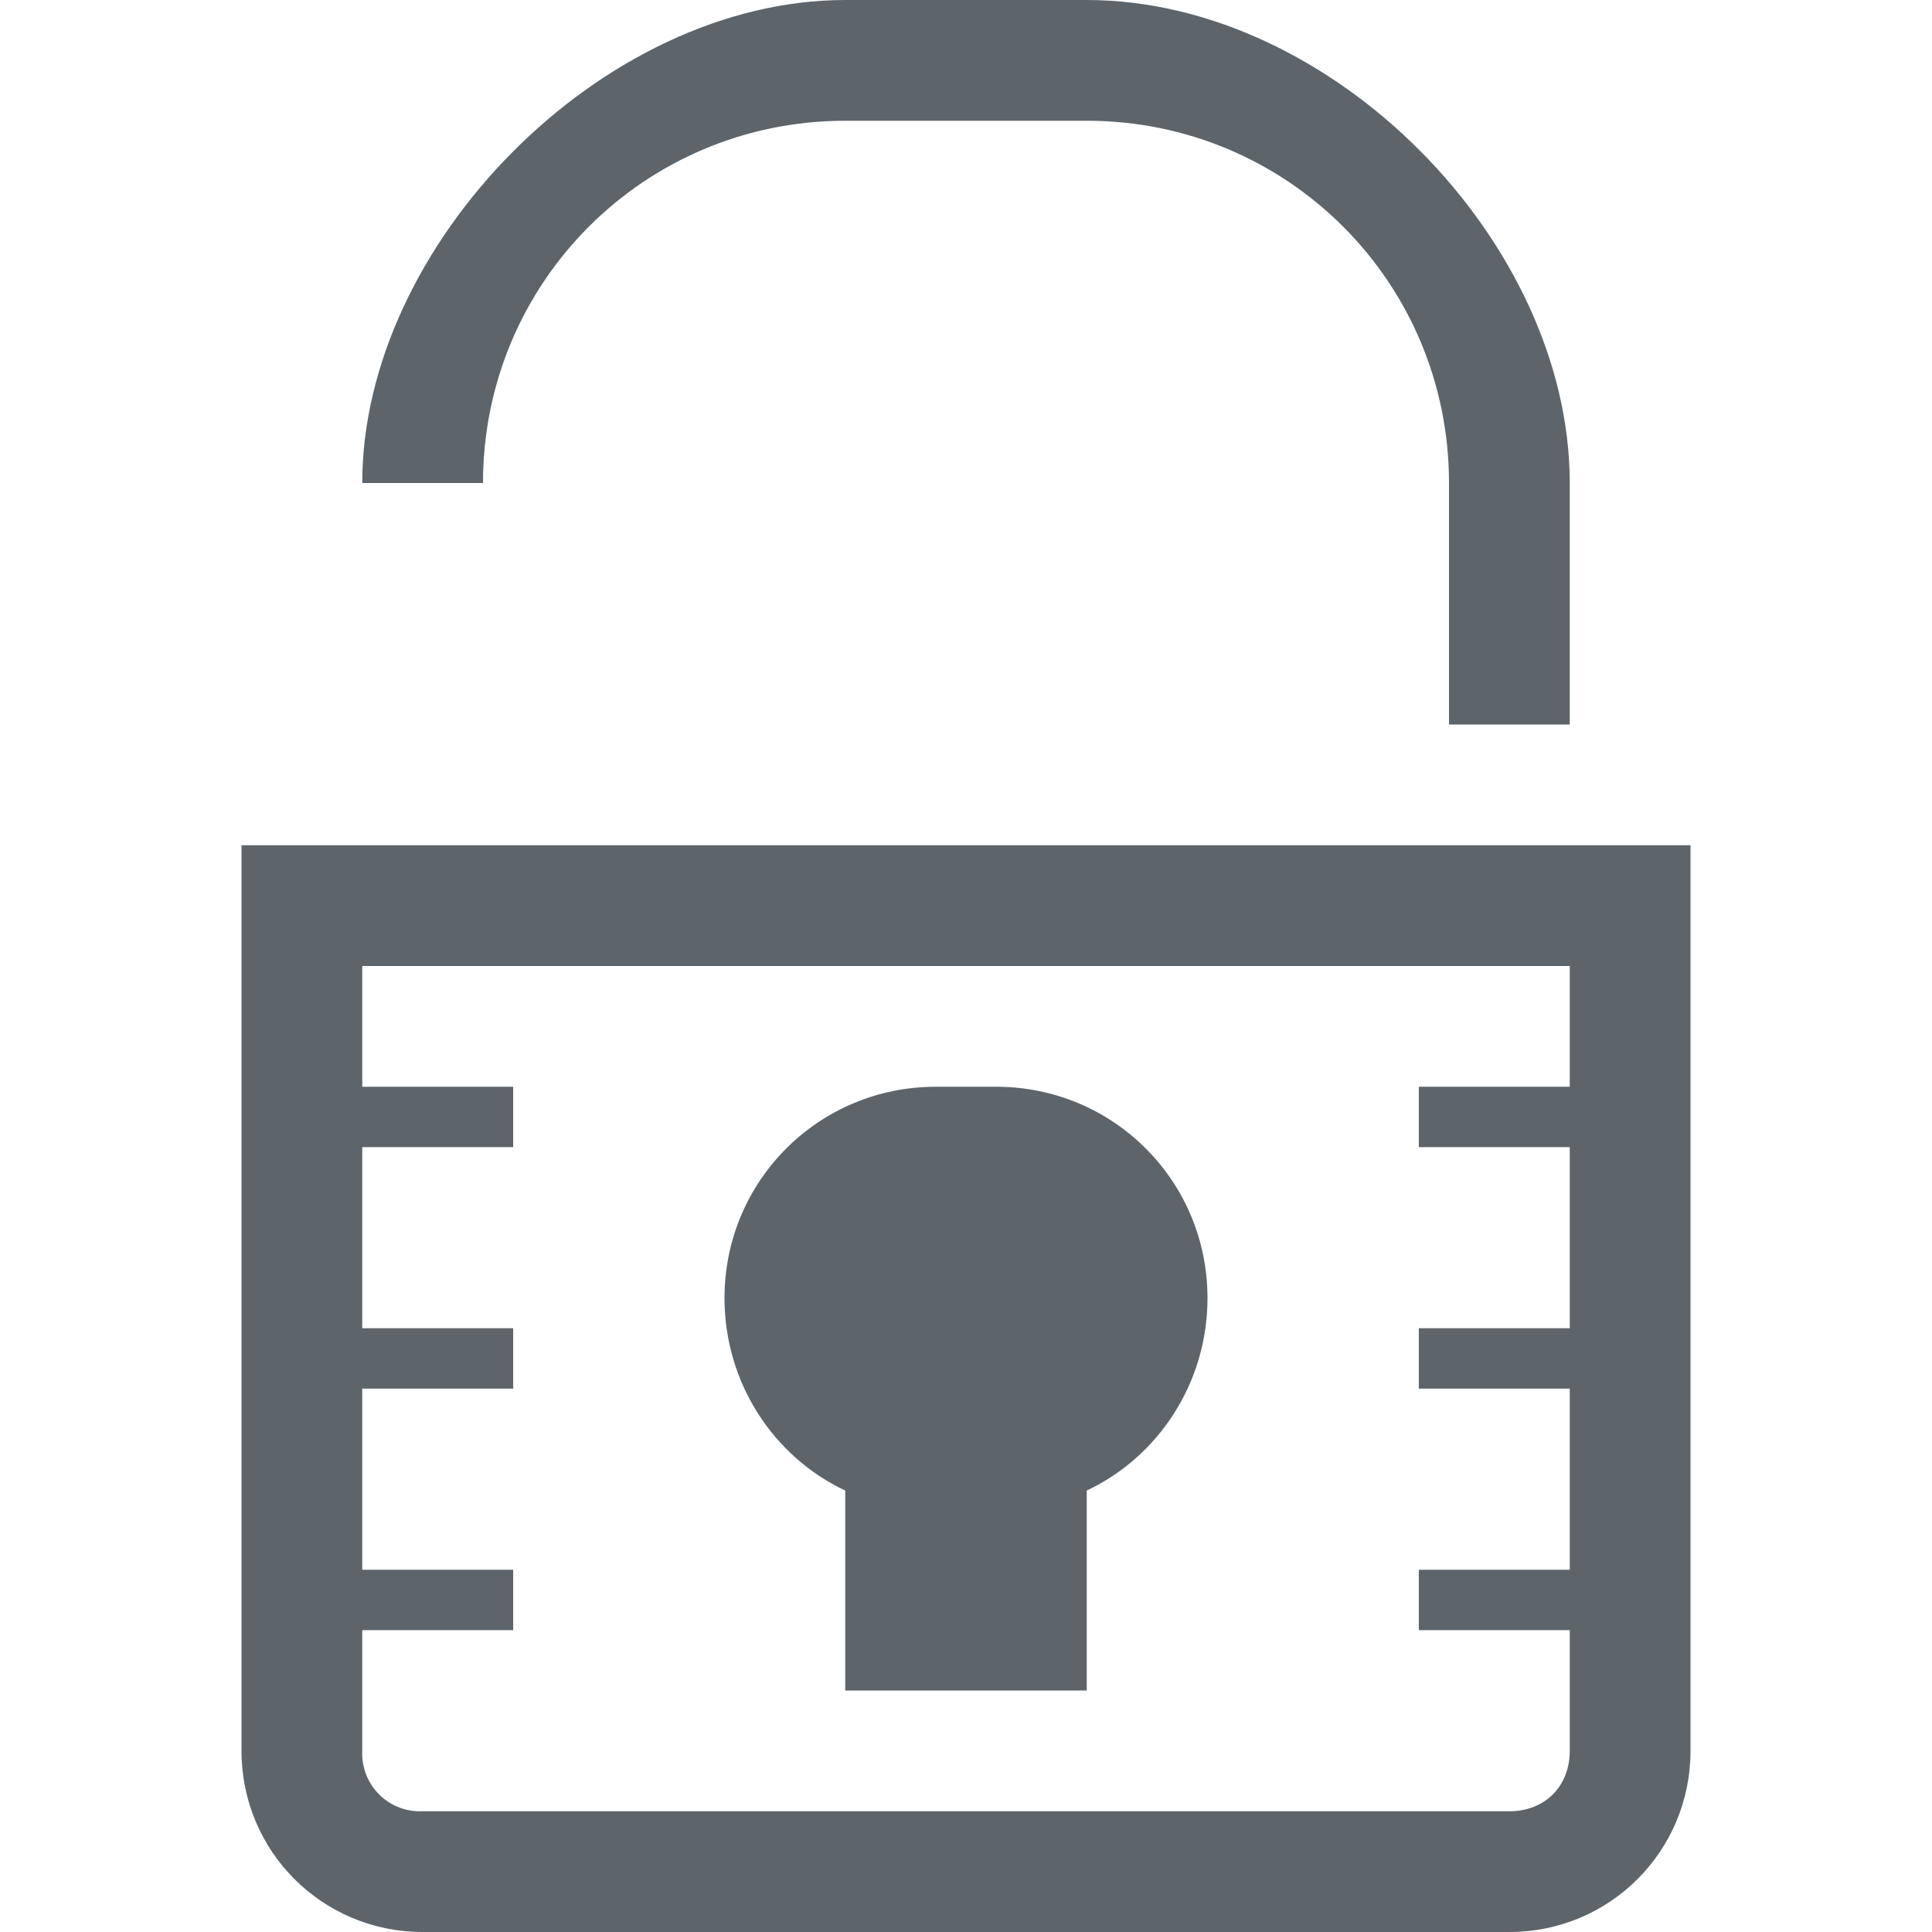
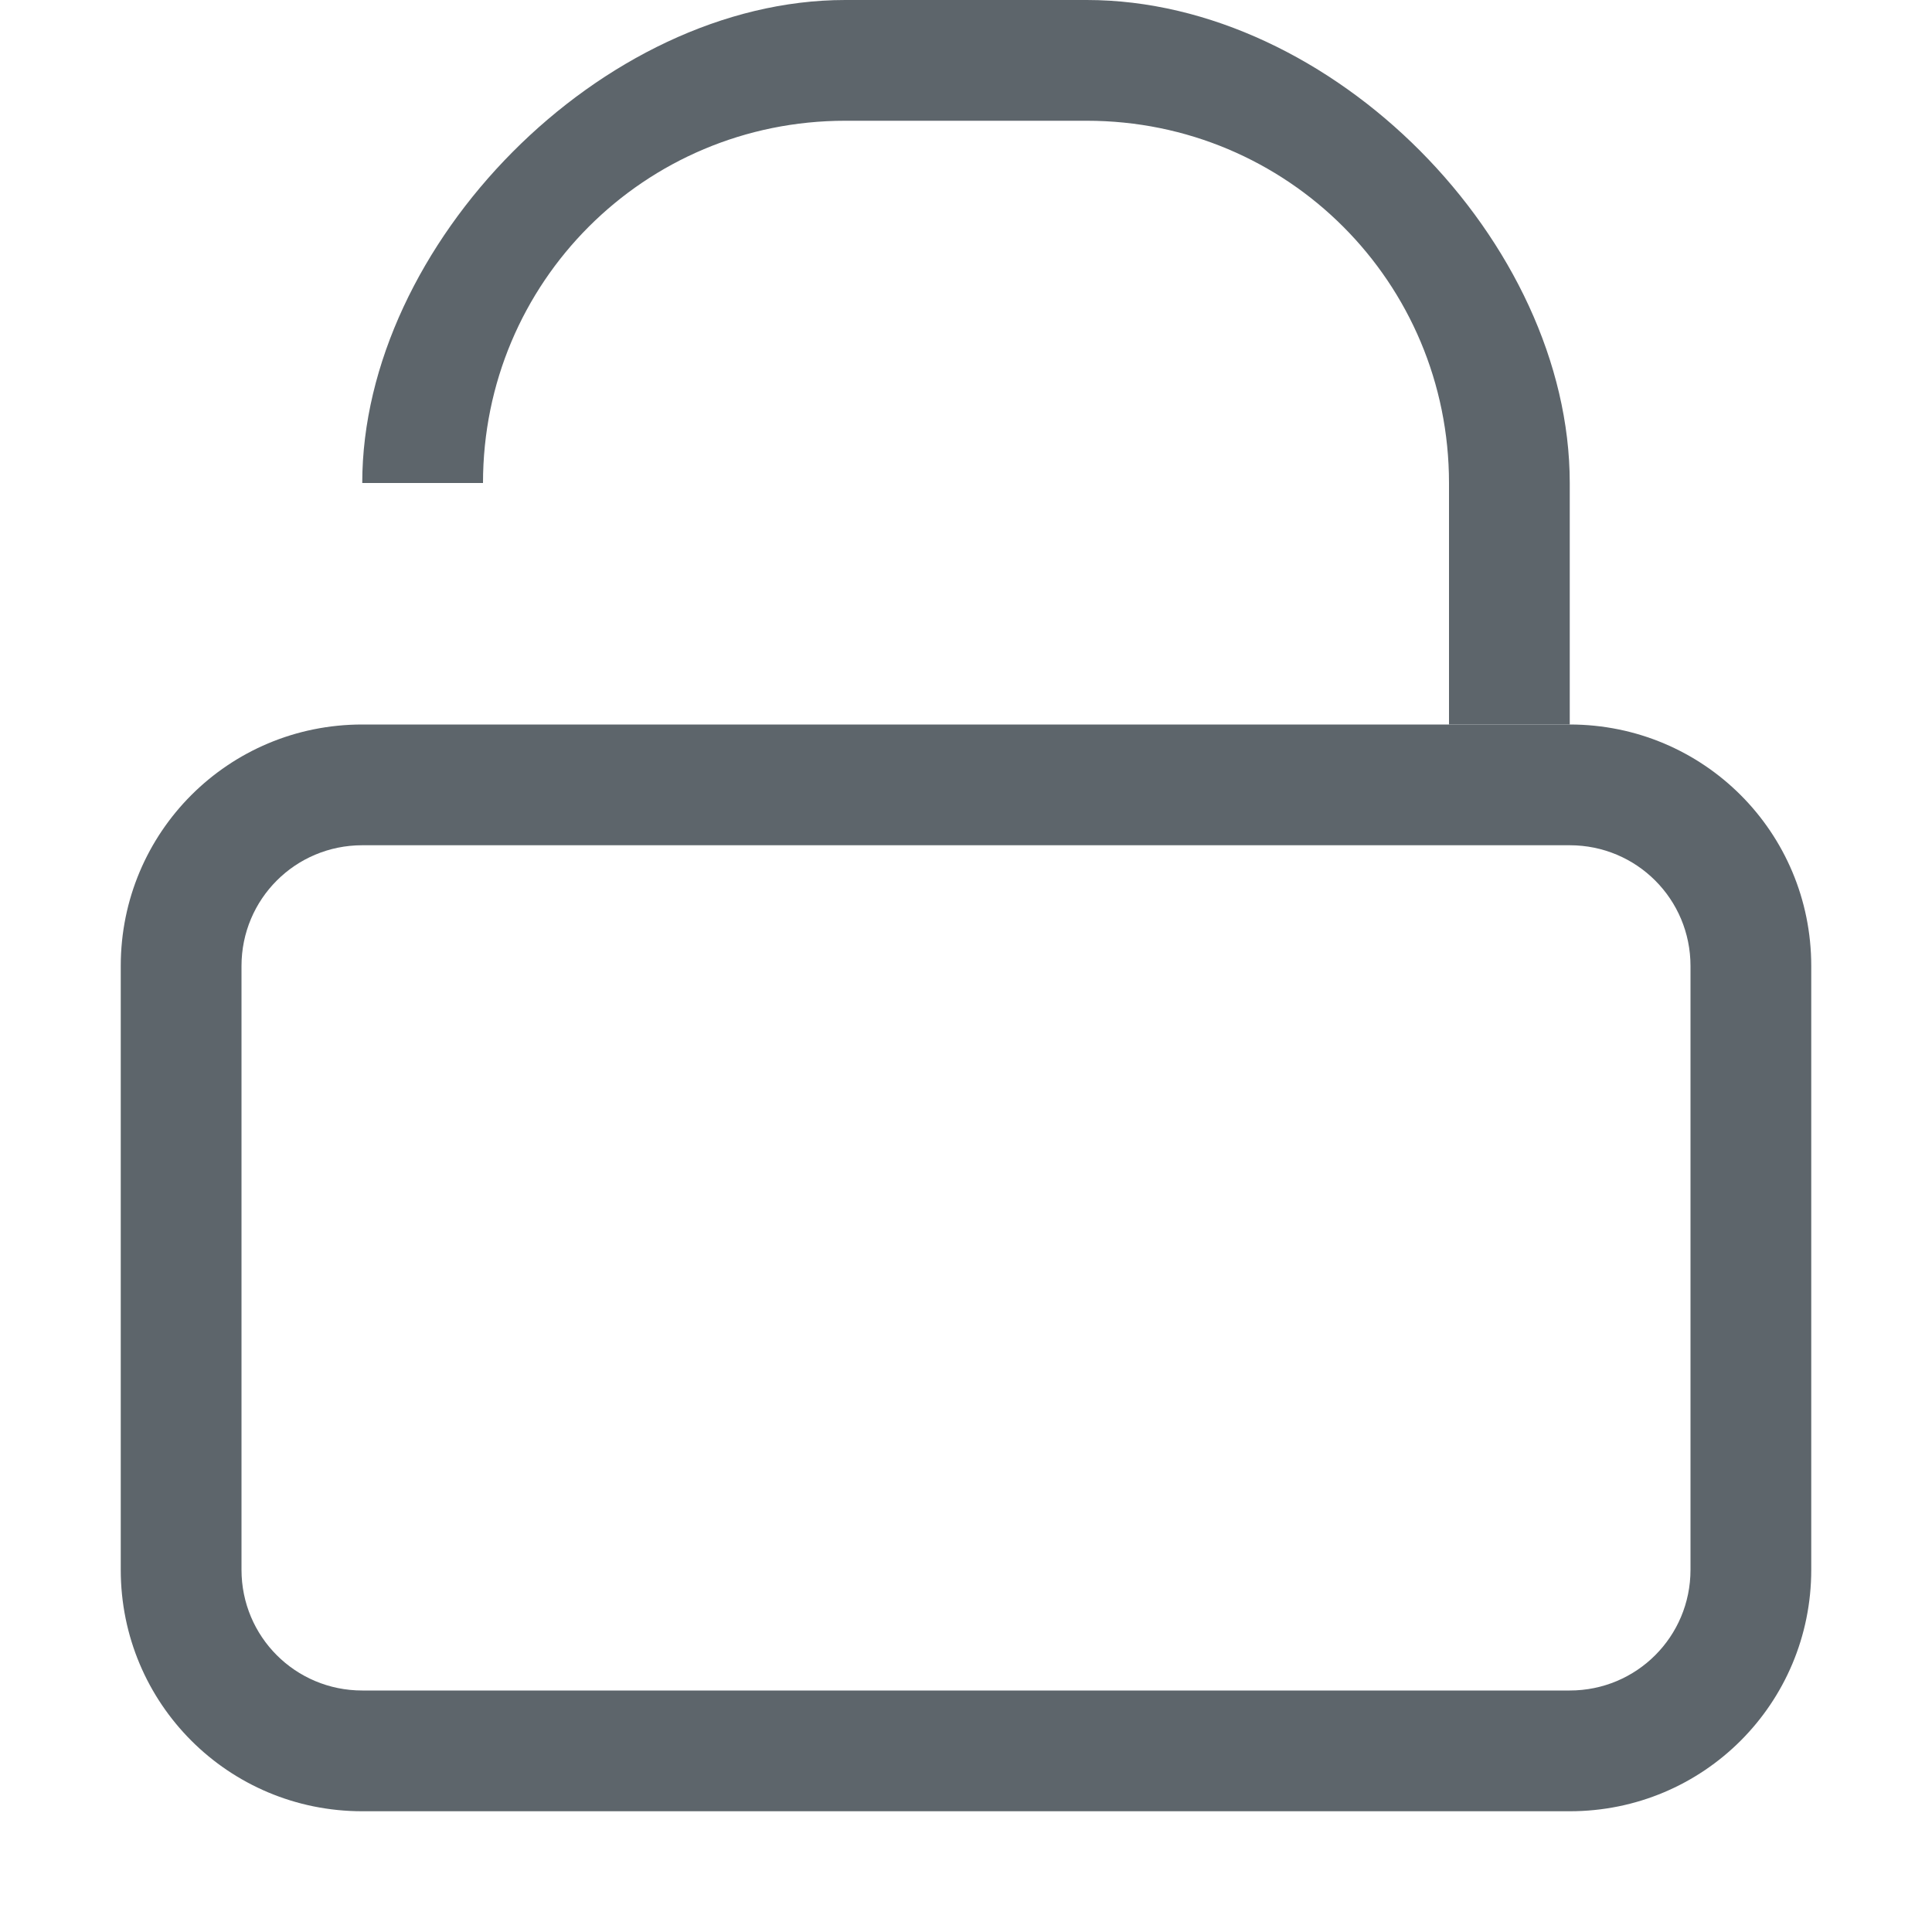
- <svg xmlns="http://www.w3.org/2000/svg" width="16" height="16" enable-background="new">
-   <defs>
-     <filter id="a" color-interpolation-filters="sRGB">
-       <feBlend mode="darken" in2="BackgroundImage" />
-     </filter>
-   </defs>
+ <svg xmlns="http://www.w3.org/2000/svg" width="16" height="16" enable-background="new" version="1.1">
  <g fill="#5d656b">
-     <path style="marker:none" d="M7 0C4.984 0 3 2.026 3 4h1c0-1.662 1.338-3 3-3h2c1.662 0 3 1.338 3 3v2h1V4c0-1.995-1.964-4-4-4z" color="#5d656b" overflow="visible" enable-background="accumulate" />
-     <path style="marker:none" d="M2 7v7.5c0 .831.669 1.5 1.5 1.5h9c.831 0 1.5-.669 1.5-1.5V7H2zm1 1h10v1h-1.25v.5H13V11h-1.25v.5H13V13h-1.25v.5H13v1c0 .294-.206.5-.5.5h-9a.478.478 0 0 1-.5-.5v-1h1.25V13H3v-1.5h1.25V11H3V9.5h1.25V9H3V8zm4.75 1C6.78 9 6 9.78 6 10.75c0 .702.406 1.315 1 1.594V14h2v-1.656c.594-.28 1-.892 1-1.594C10 9.78 9.22 9 8.25 9h-.5z" color="#000" overflow="visible" enable-background="accumulate" />
+     <path d="m7 0c-2.016 0-4 2.026-4 4h1c0-1.662 1.338-3 3-3h2c1.662 0 3 1.338 3 3v2h1v-2c0-1.995-1.964-4-4-4h-2z" />
  </g>
+   <path d="m3 6c-1.108 0-2 0.892-2 2v5c0 1.108 0.892 2 2 2h10c1.108 0 2-0.892 2-2v-5c0-1.108-0.892-2-2-2zm0 1h10c0.554 0 1 0.446 1 1v5c0 0.554-0.446 1-1 1h-10c-0.554 0-1-0.446-1-1v-5c0-0.554 0.446-1 1-1z" fill="#5d656b" stroke-linecap="round" stroke-width="2.201" />
</svg>
